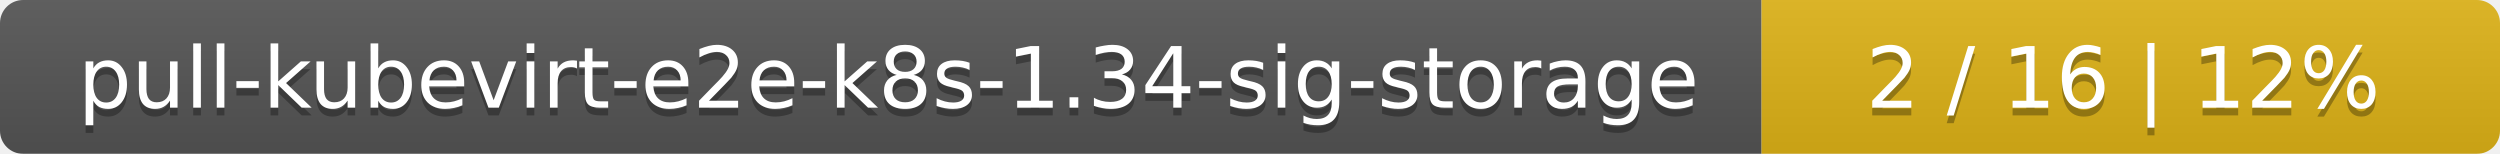
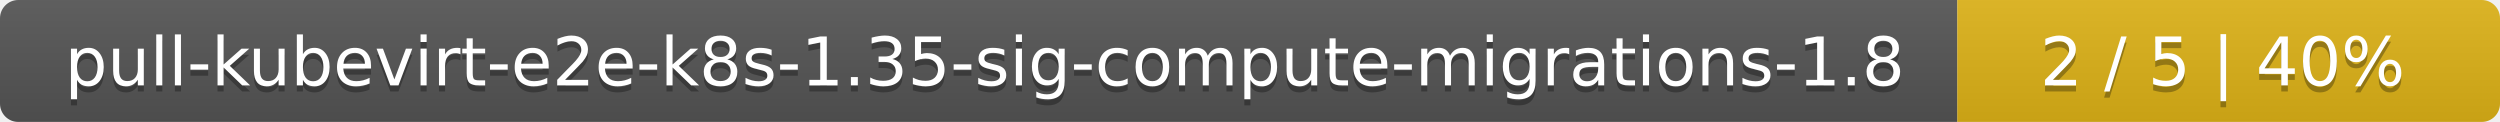
- <svg xmlns="http://www.w3.org/2000/svg" width="325" height="20">
+ <svg xmlns="http://www.w3.org/2000/svg" width="410" height="20">
  <linearGradient id="smooth" x2="0" y2="100%">
    <stop offset="0" stop-color="#bbb" stop-opacity=".1" />
    <stop offset="1" stop-opacity=".1" />
  </linearGradient>
  <mask id="round">
-     <rect width="325" height="20" rx="3" fill="#fff" />
+     <rect width="410" height="20" rx="3" fill="#fff" />
  </mask>
  <g mask="url(#round)">
-     <rect width="229" height="20" fill="#555" />
-     <rect x="229" width="96" height="20" fill="#dfb317" />
-     <rect width="325" height="20" fill="url(#smooth)" />
+     <rect width="321" height="20" fill="#555" />
+     <rect x="321" width="89" height="20" fill="#dfb317" />
+     <rect width="410" height="20" fill="url(#smooth)" />
  </g>
  <g fill="#fff" text-anchor="middle" font-family="DejaVu Sans,Verdana,Geneva,sans-serif" font-size="11">
-     <text x="115.5" y="15" fill="#010101" fill-opacity=".3">pull-kubevirt-e2e-k8s-1.34-sig-storage</text>
-     <text x="115.5" y="14">pull-kubevirt-e2e-k8s-1.34-sig-storage</text>
-     <text x="276" y="15" fill="#010101" fill-opacity=".3">2 / 16    |    12%</text>
-     <text x="276" y="14">2 / 16    |    12%</text>
+     <text x="161.5" y="15" fill="#010101" fill-opacity=".3">pull-kubevirt-e2e-k8s-1.35-sig-compute-migrations-1.8</text>
+     <text x="161.5" y="14">pull-kubevirt-e2e-k8s-1.35-sig-compute-migrations-1.8</text>
+     <text x="364.5" y="15" fill="#010101" fill-opacity=".3">2 / 5    |    40%</text>
+     <text x="364.5" y="14">2 / 5    |    40%</text>
  </g>
</svg>
